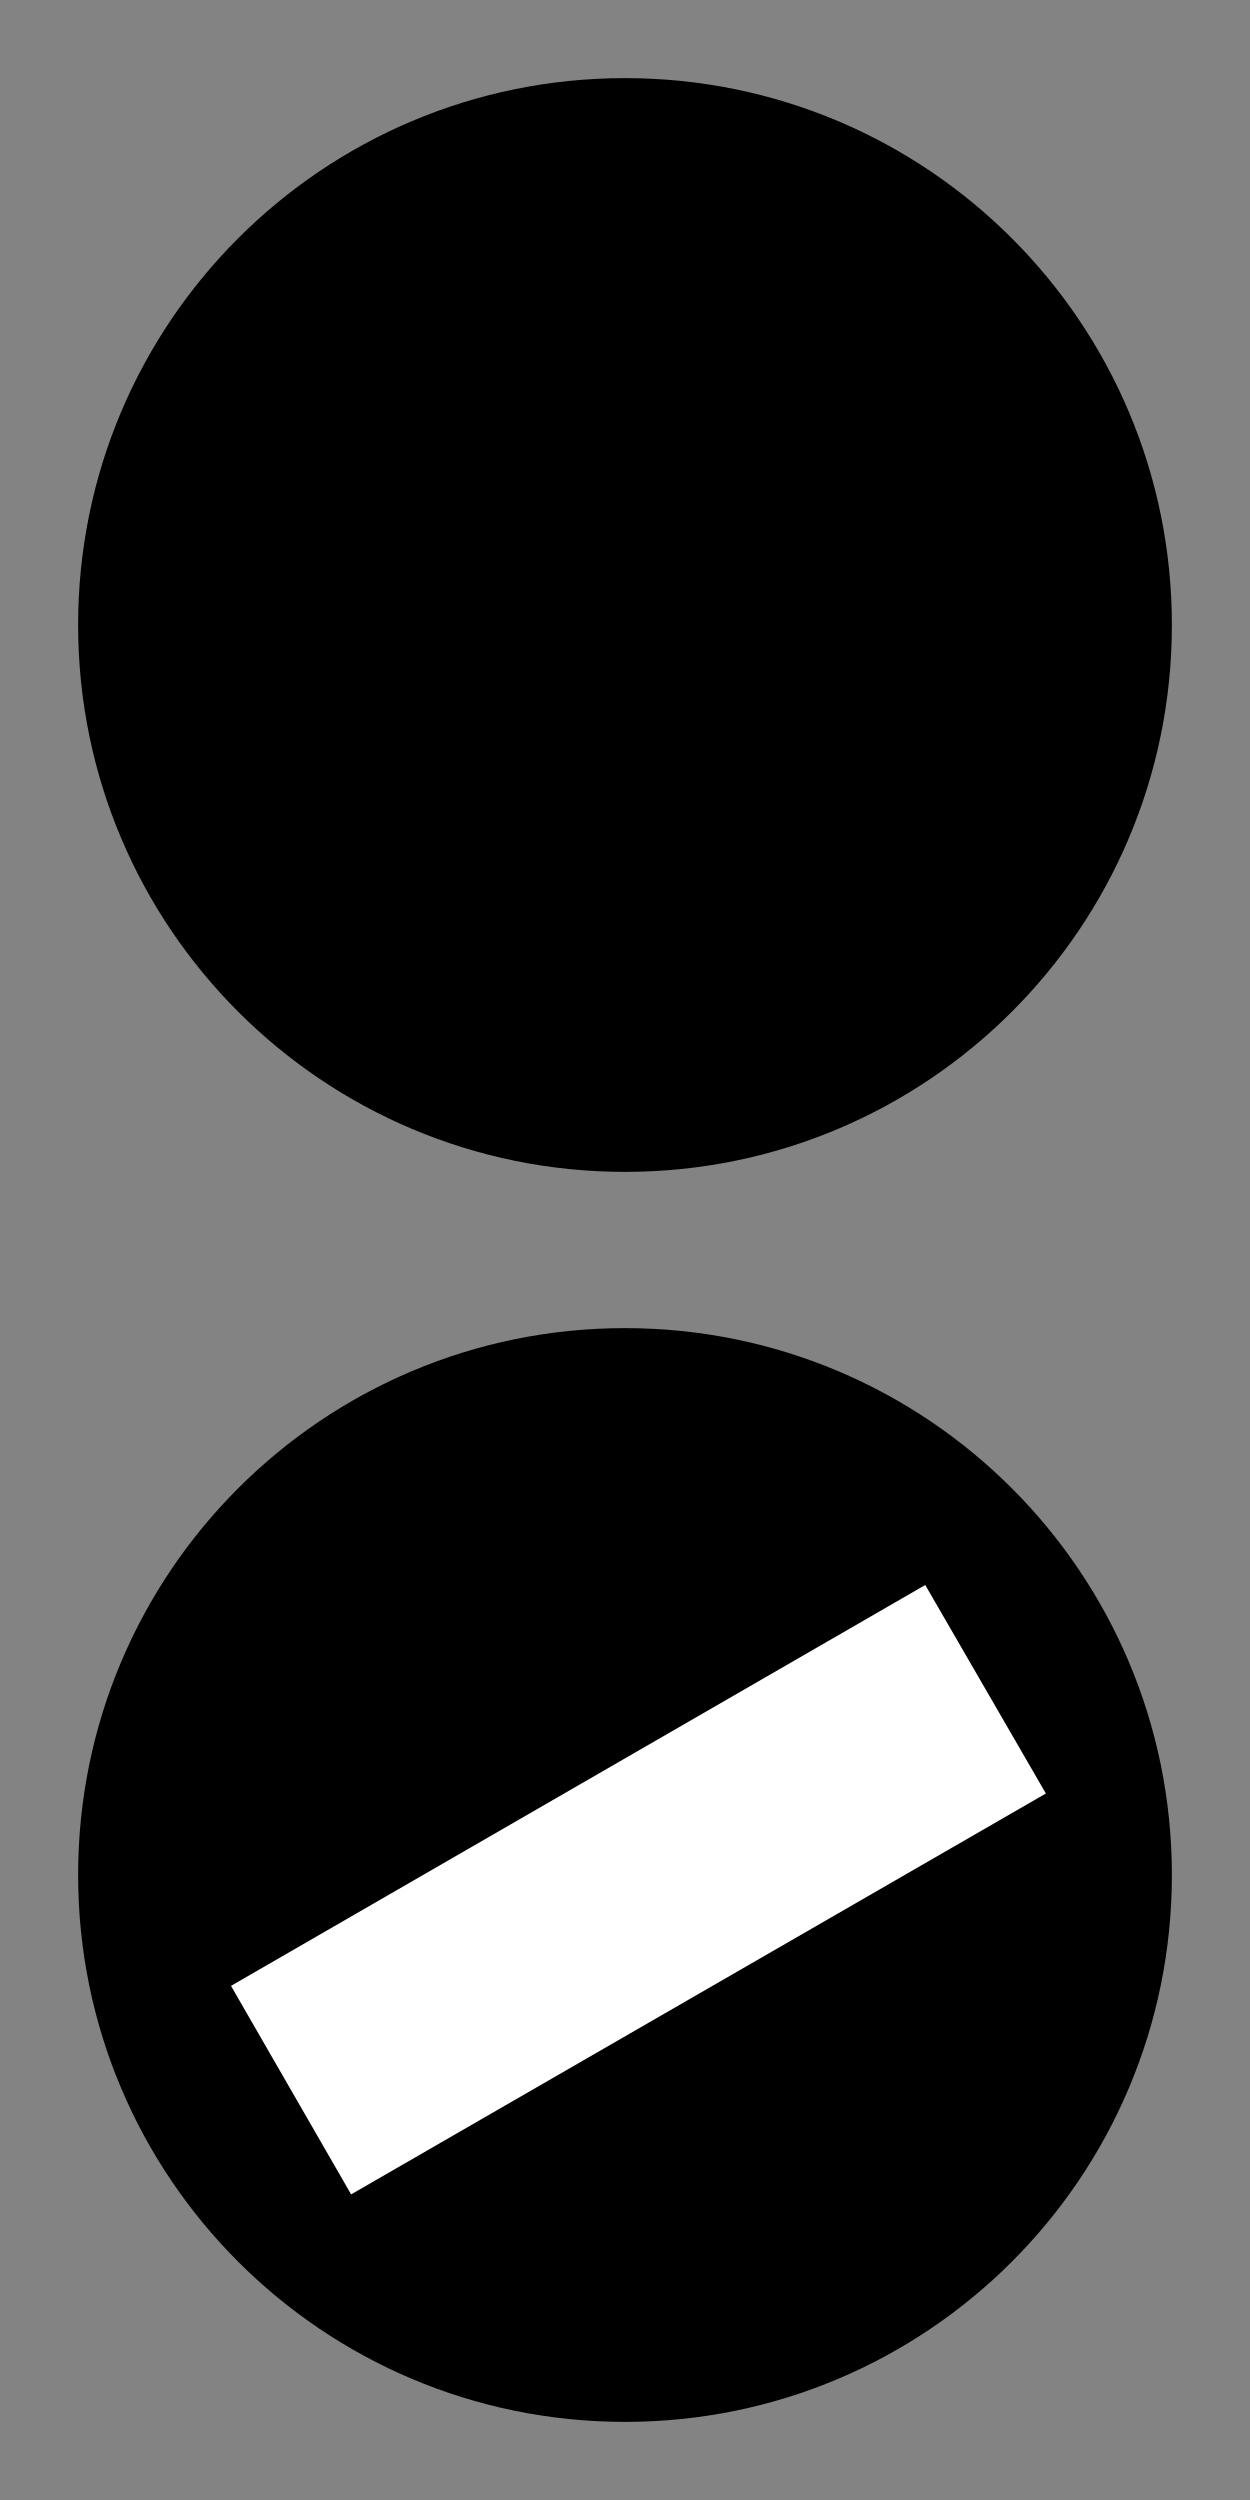
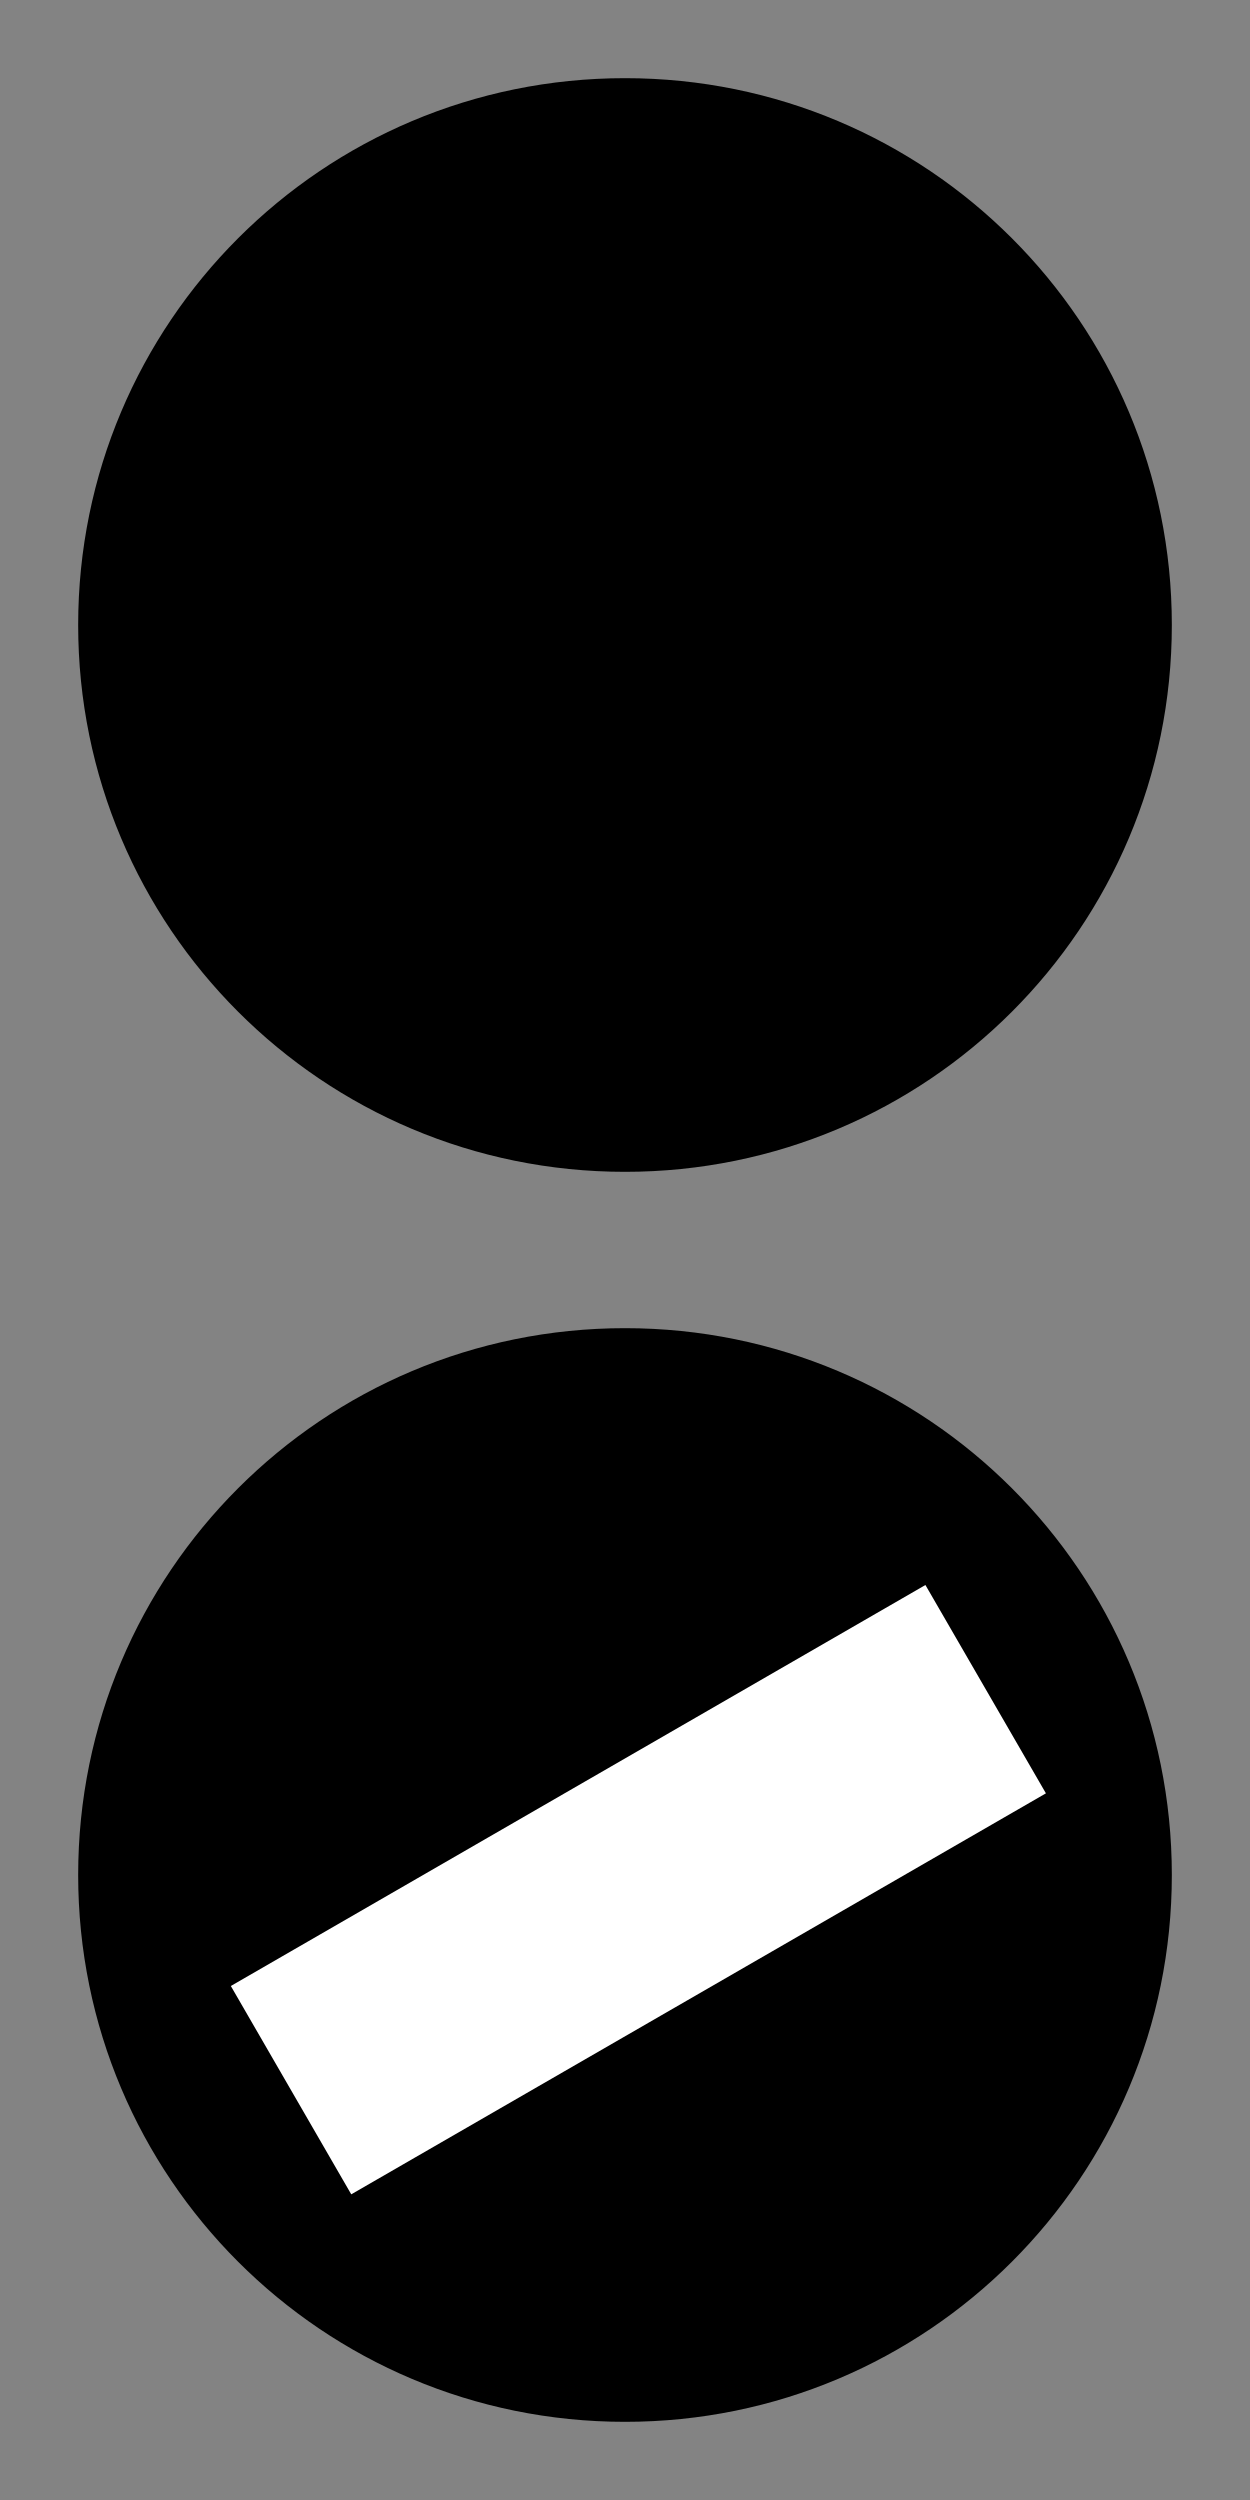
- <svg xmlns="http://www.w3.org/2000/svg" width="10" height="20" viewBox="0 0 10 20">
-   <rect x="-1" y="-2" width="12" height="24" fill="rgb(51.373%, 51.373%, 51.373%)" fill-opacity="1" />
-   <path fill-rule="nonzero" fill="rgb(0%, 0%, 0%)" fill-opacity="1" d="M 9.375 15 C 9.375 17.418 7.418 19.375 5 19.375 C 2.582 19.375 0.625 17.418 0.625 15 C 0.625 12.582 2.582 10.625 5 10.625 C 7.418 10.625 9.375 12.582 9.375 15 Z M 9.375 15 " />
-   <path fill-rule="nonzero" fill="rgb(100%, 100%, 100%)" fill-opacity="1" d="M 7.402 12.68 L 8.367 14.348 L 2.809 17.555 L 1.848 15.887 Z M 7.402 12.68 " />
-   <path fill-rule="nonzero" fill="rgb(0%, 0%, 0%)" fill-opacity="1" d="M 5 9.375 C 2.582 9.375 0.625 7.418 0.625 5 C 0.625 2.582 2.582 0.625 5 0.625 C 7.418 0.625 9.375 2.582 9.375 5 C 9.375 7.418 7.418 9.375 5 9.375 Z M 5 9.375 " />
+ <svg xmlns="http://www.w3.org/2000/svg" width="15" height="30" viewBox="0 0 15 30">
+   <rect x="-1.5" y="-3" width="18" height="36" fill="rgb(51.373%, 51.373%, 51.373%)" fill-opacity="1" />
+   <path fill-rule="nonzero" fill="rgb(0%, 0%, 0%)" fill-opacity="1" d="M 14.062 22.5 C 14.062 26.129 11.129 29.062 7.5 29.062 C 3.871 29.062 0.938 26.129 0.938 22.5 C 0.938 18.871 3.871 15.938 7.5 15.938 C 11.129 15.938 14.062 18.871 14.062 22.5 Z M 14.062 22.5 " />
+   <path fill-rule="nonzero" fill="rgb(100%, 100%, 100%)" fill-opacity="1" d="M 11.105 19.02 L 12.551 21.52 L 4.215 26.332 L 2.77 23.832 Z M 11.105 19.02 " />
+   <path fill-rule="nonzero" fill="rgb(0%, 0%, 0%)" fill-opacity="1" d="M 7.5 14.062 C 3.871 14.062 0.938 11.129 0.938 7.5 C 0.938 3.871 3.871 0.938 7.5 0.938 C 11.129 0.938 14.062 3.871 14.062 7.5 C 14.062 11.129 11.129 14.062 7.5 14.062 Z M 7.5 14.062 " />
</svg>
